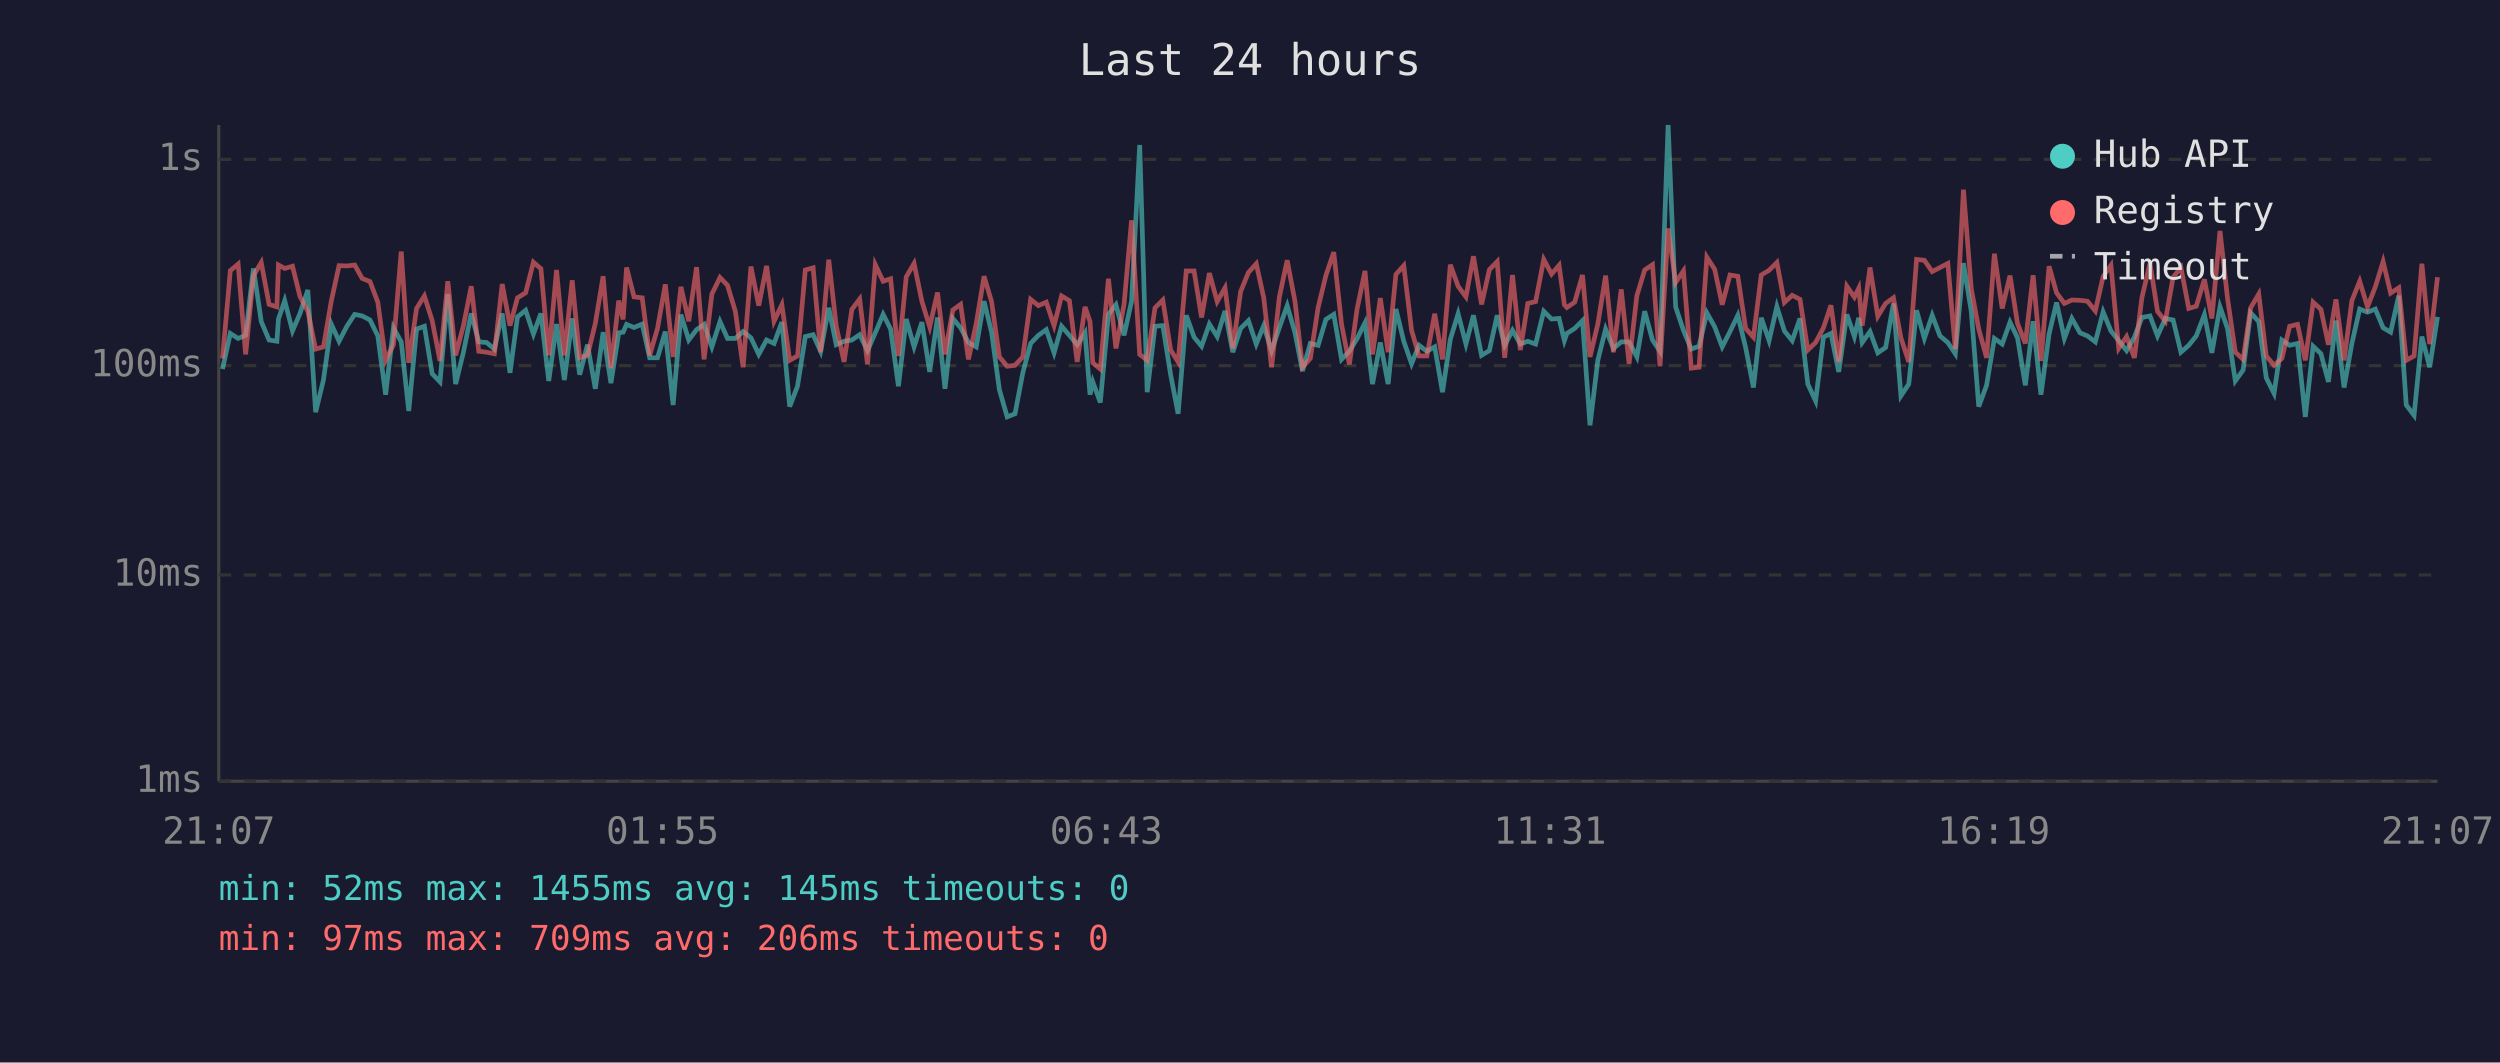
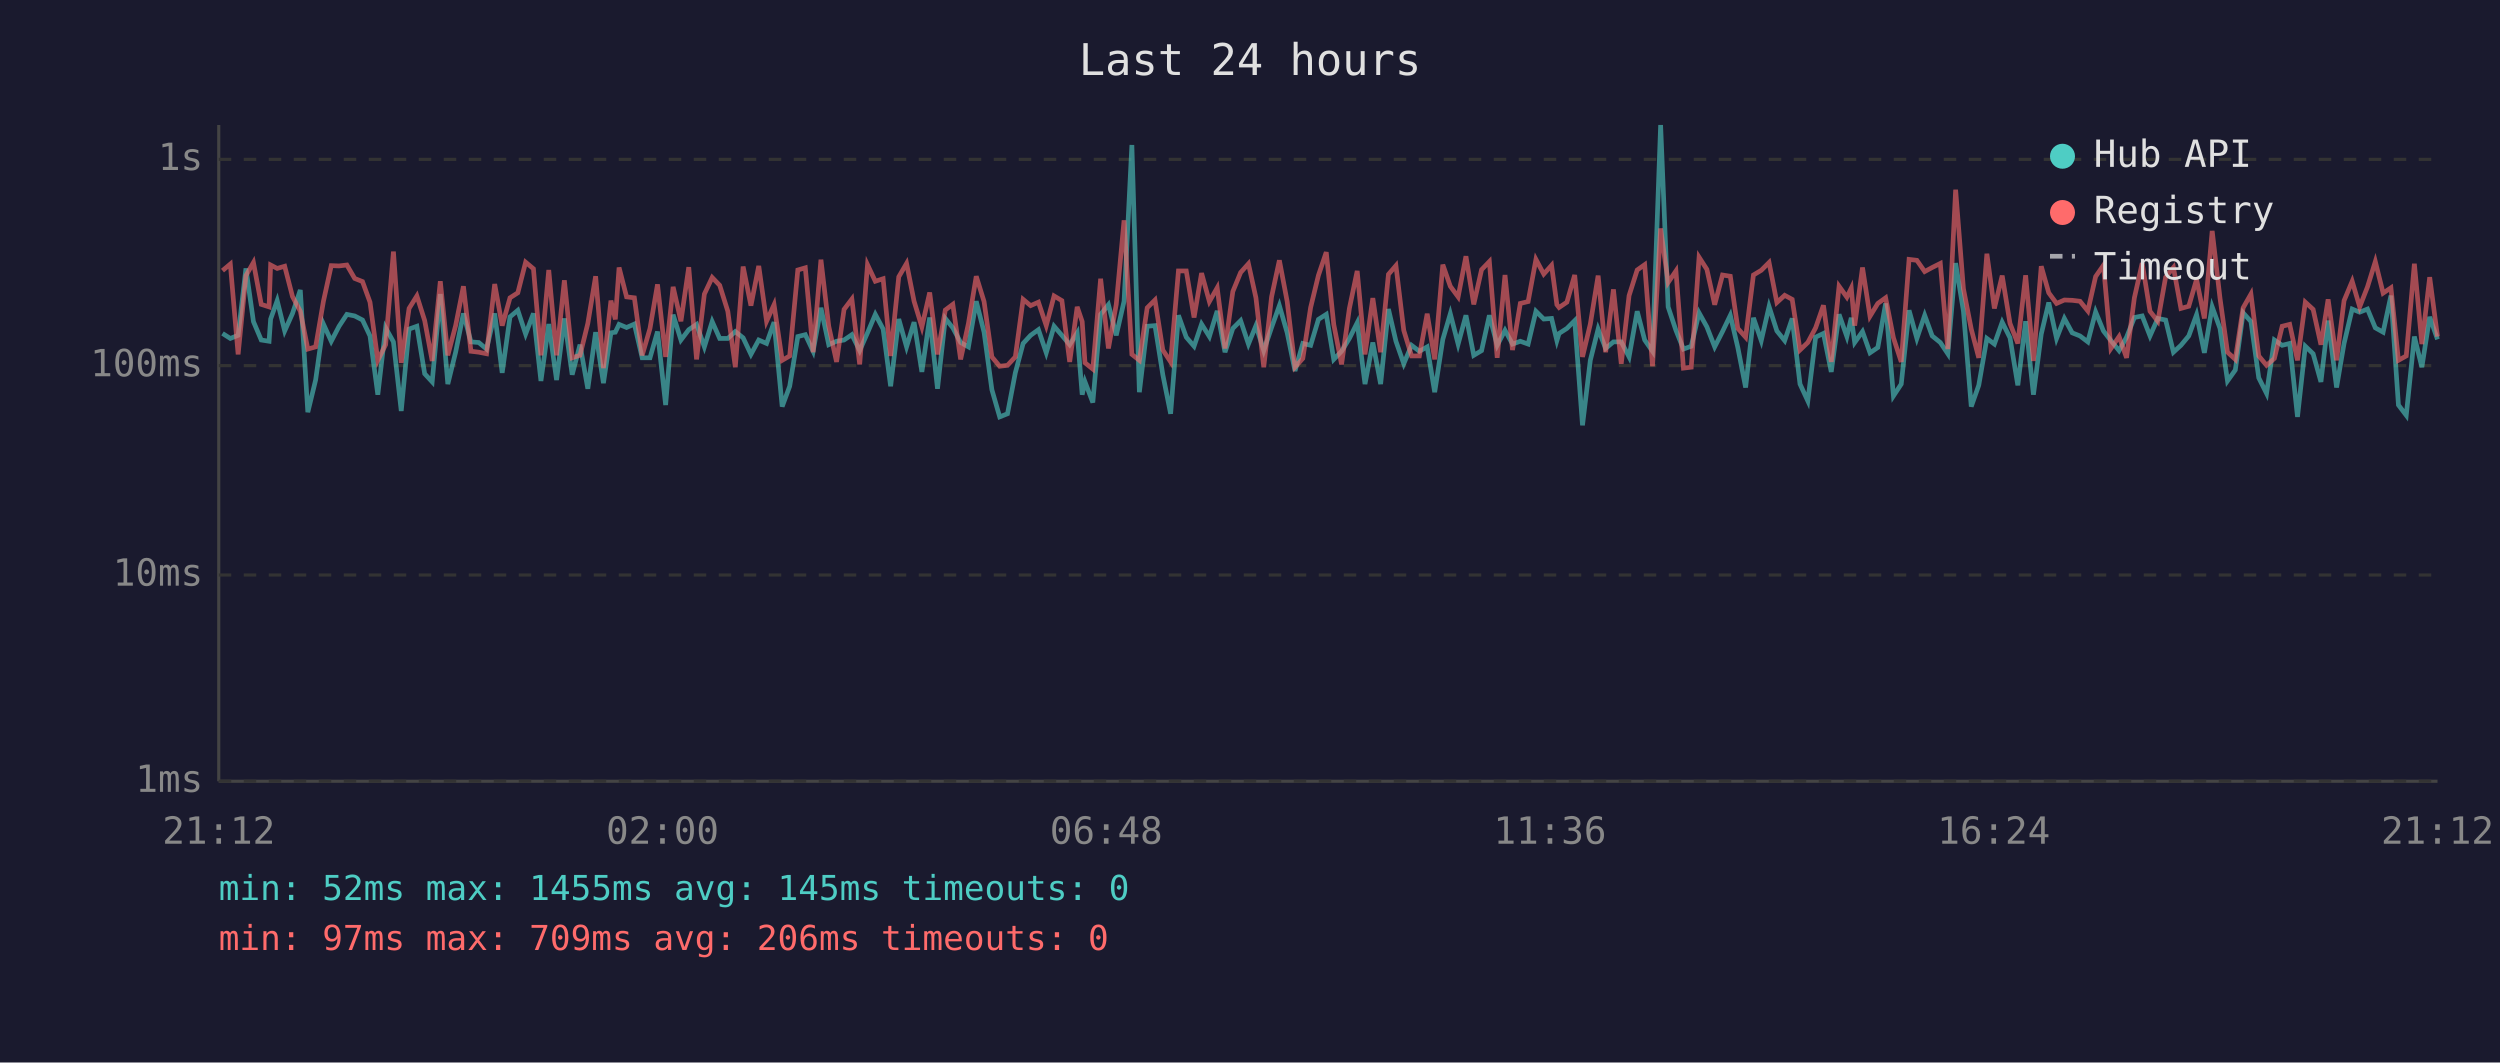
<svg xmlns="http://www.w3.org/2000/svg" viewBox="0 0 800 340" font-family="monospace" font-size="12">
  <rect width="800" height="340" fill="#1a1a2e" />
  <text x="400" y="24" fill="#e0e0e0" font-size="14" text-anchor="middle">Last 24 hours</text>
  <line x1="70" y1="40" x2="70" y2="250" stroke="#444" stroke-width="1" />
  <line x1="70" y1="250" x2="780" y2="250" stroke="#444" stroke-width="1" />
  <line x1="70" y1="250" x2="780" y2="250" stroke="#333" stroke-width="1" stroke-dasharray="4" />
  <text x="65" y="250" fill="#888" text-anchor="end" dominant-baseline="middle">1ms</text>
  <line x1="70" y1="184" x2="780" y2="184" stroke="#333" stroke-width="1" stroke-dasharray="4" />
  <text x="65" y="184" fill="#888" text-anchor="end" dominant-baseline="middle">10ms</text>
  <line x1="70" y1="117" x2="780" y2="117" stroke="#333" stroke-width="1" stroke-dasharray="4" />
  <text x="65" y="117" fill="#888" text-anchor="end" dominant-baseline="middle">100ms</text>
  <line x1="70" y1="51" x2="780" y2="51" stroke="#333" stroke-width="1" stroke-dasharray="4" />
  <text x="65" y="51" fill="#888" text-anchor="end" dominant-baseline="middle">1s</text>
-   <text x="70" y="270" fill="#888" text-anchor="middle">21:07</text>
-   <text x="212" y="270" fill="#888" text-anchor="middle">01:55</text>
-   <text x="354" y="270" fill="#888" text-anchor="middle">06:43</text>
-   <text x="496" y="270" fill="#888" text-anchor="middle">11:31</text>
-   <text x="638" y="270" fill="#888" text-anchor="middle">16:19</text>
-   <text x="780" y="270" fill="#888" text-anchor="middle">21:07</text>
-   <polyline points="71.2,118.1 73.7,106.7 76.2,108.3 78.6,107.3 81.1,85.9 83.6,102.9 86.1,108.8 88.6,109.2 89.1,102.1 91.1,96.2 93.6,105.9 96.0,100.3 98.5,92.8 101.0,131.9 103.5,121.6 106.0,103.7 108.5,109.2 111.0,104.4 113.5,100.6 115.9,101.1 118.4,102.4 120.9,107.5 123.4,126.3 125.9,104.9 128.4,109.4 130.8,131.5 133.3,105.3 135.8,104.4 138.3,119.6 140.8,122.2 143.3,94.1 145.8,122.9 148.3,112.7 150.8,100.3 153.2,109.4 155.7,109.6 158.2,111.7 160.7,100.3 163.2,119.3 165.6,101.4 168.2,99.3 170.7,106.9 173.1,100.3 175.6,121.9 178.1,103.7 180.6,121.6 183.1,101.9 185.5,119.9 188.0,110.3 190.5,124.4 193.0,106.3 195.5,122.6 198.0,106.5 199.4,106.3 200.5,103.8 202.9,104.8 205.5,103.7 207.9,114.5 210.4,114.5 212.9,106.1 215.4,129.6 217.9,100.7 220.4,108.8 222.9,105.5 225.3,103.8 227.8,111.0 230.4,102.9 232.8,108.3 235.3,108.3 237.8,106.1 240.3,108.1 242.8,113.4 245.3,108.8 247.7,109.9 250.2,103.1 252.7,130.1 255.2,123.6 257.7,107.7 260.2,107.1 262.6,112.4 265.2,98.5 267.6,110.3 270.1,109.2 272.6,108.8 275.1,107.1 277.6,112.2 280.1,106.5 282.6,100.6 285.0,105.3 287.5,123.6 290.0,102.1 292.5,111.0 295.0,103.1 297.5,119.0 300.0,101.6 302.4,124.4 304.9,101.9 307.4,104.9 309.9,109.6 312.4,111.0 314.9,96.4 317.3,106.3 319.8,124.7 322.3,133.4 324.8,132.4 327.3,119.3 329.8,109.9 332.3,107.3 334.8,105.5 337.3,112.9 339.7,104.4 342.2,107.3 344.7,110.3 347.2,106.5 348.8,126.3 349.7,122.2 352.1,128.8 354.7,100.6 357.1,97.5 359.7,107.3 362.1,96.4 364.7,46.4 367.1,125.5 369.6,104.4 372.1,104.2 374.6,119.9 377.0,132.4 379.6,100.9 382.1,107.9 384.5,110.8 387.0,103.7 389.5,107.7 392.0,99.5 394.5,112.7 397.0,105.1 399.5,102.6 402.0,110.1 404.4,104.2 406.9,112.2 409.4,104.8 411.9,97.8 414.4,106.5 416.8,118.7 419.3,109.9 421.8,110.5 424.3,102.2 426.8,100.6 429.3,115.0 431.8,112.4 434.3,108.3 436.8,103.3 439.2,122.9 441.7,109.6 444.2,122.9 446.7,98.9 449.2,109.2 451.7,116.4 454.1,110.5 456.6,112.4 459.1,111.0 461.6,125.5 464.1,108.6 466.6,100.4 469.1,110.1 471.5,100.9 474.1,113.7 476.6,112.2 479.1,100.9 481.5,110.5 484.0,105.7 486.5,110.1 488.9,109.2 491.4,110.1 494.0,99.6 496.5,102.1 498.9,101.9 500.6,109.0 501.4,106.7 503.9,105.1 506.4,102.6 508.8,136.1 511.3,115.3 513.8,105.3 516.3,111.5 518.8,109.4 521.3,109.4 523.8,114.2 526.3,99.6 528.8,108.8 531.2,112.4 533.8,40.0 536.2,98.2 538.7,105.7 541.2,111.7 543.7,110.8 546.2,100.1 548.7,104.6 551.1,111.0 553.6,106.1 556.1,100.9 558.6,111.2 561.1,124.0 563.6,101.7 566.1,109.0 568.6,98.1 571.0,105.9 573.5,109.0 576.0,101.9 578.5,122.9 581.0,128.3 583.5,107.9 585.9,106.7 588.4,119.0 591.0,100.6 593.4,107.7 594.8,101.7 595.9,109.6 598.4,106.1 600.9,112.9 603.4,111.2 605.9,97.1 608.3,126.7 610.8,122.9 613.3,99.3 615.8,108.3 618.3,100.9 620.8,107.5 623.3,109.6 625.7,113.2 628.3,84.2 630.8,99.6 633.2,130.1 635.7,123.3 638.2,108.3 640.7,110.1 643.2,103.1 645.6,108.1 648.1,123.3 650.6,102.8 653.1,126.3 655.7,106.9 658.1,96.8 660.6,108.3 663.0,101.9 665.6,106.5 668.0,107.5 670.5,109.4 673.0,99.8 675.5,105.9 678.0,109.0 680.5,112.2 683.0,107.9 685.4,101.6 688.0,101.1 690.4,107.5 692.9,101.9 695.4,102.4 697.9,112.7 700.4,110.5 702.8,107.5 705.4,100.7 707.8,112.9 710.4,98.2 712.8,105.1 715.3,121.9 717.8,118.4 720.2,100.1 722.8,102.9 725.2,120.9 727.7,125.9 730.2,108.8 732.7,110.5 735.2,109.9 737.7,133.4 740.2,110.8 742.7,113.2 745.1,122.2 747.5,102.6 750.1,124.0 752.6,109.9 755.1,98.9 757.6,99.9 760.1,98.9 762.6,104.9 765.0,106.3 767.6,94.6 770.0,129.6 772.5,132.9 775.0,107.7 777.5,117.5 780.0,101.4" fill="none" stroke="#4ecdc4" stroke-width="1.5" opacity="0.6" />
-   <polyline points="71.2,114.7 73.7,86.6 76.2,84.5 78.6,113.4 81.1,88.2 83.6,84.0 86.1,97.4 88.6,98.2 89.1,84.8 91.1,85.9 93.6,85.2 96.0,94.9 98.5,99.6 101.0,111.7 103.5,111.0 106.0,96.4 108.5,85.0 111.0,85.1 113.5,84.8 115.9,89.1 118.4,90.1 120.9,96.7 123.4,115.3 125.9,110.3 128.4,80.5 130.8,116.1 133.3,98.7 135.8,94.7 138.3,102.6 140.8,115.5 143.3,90.0 145.8,113.7 148.3,104.2 150.8,91.6 153.2,112.4 155.7,112.7 158.2,113.2 160.7,90.9 163.2,104.2 165.6,95.3 168.2,93.7 170.7,83.9 173.1,86.0 175.6,113.7 178.1,86.4 180.6,113.7 183.1,89.7 185.5,114.5 188.0,113.7 190.5,103.5 193.0,88.4 195.5,117.8 198.0,96.2 199.4,102.2 200.5,85.6 202.9,95.0 205.5,95.3 207.9,113.7 210.4,105.1 212.9,91.0 215.4,114.2 217.9,91.8 220.4,102.8 222.9,85.5 225.3,115.0 227.8,94.1 230.4,88.8 232.8,91.3 235.3,99.6 237.8,117.5 240.3,85.3 242.8,97.8 245.3,85.1 247.7,102.8 250.2,97.5 252.7,115.3 255.2,113.9 257.7,86.4 260.2,85.7 262.6,112.7 265.2,83.1 267.6,104.4 270.1,115.8 272.6,99.0 275.1,95.7 277.6,116.6 280.1,84.7 282.6,90.0 285.0,89.2 287.5,113.9 290.0,88.6 292.5,84.3 295.0,96.4 297.5,104.6 300.0,93.6 302.4,113.4 304.9,99.2 307.4,97.4 309.9,115.0 312.4,103.5 314.9,88.4 317.3,96.5 319.8,114.2 322.3,117.2 324.8,116.9 327.3,114.2 329.8,95.8 332.3,97.8 334.8,96.7 337.3,104.2 339.7,94.7 342.2,96.2 344.7,115.8 347.2,98.2 348.8,102.9 349.7,116.1 352.1,118.1 354.7,89.2 357.1,111.5 359.7,97.4 362.1,70.5 364.7,113.4 367.1,115.3 369.6,98.5 372.1,96.0 374.6,112.0 377.0,115.8 379.6,86.7 382.1,86.7 384.5,101.6 387.0,87.4 389.5,96.5 392.0,92.1 394.5,111.5 397.0,93.3 399.5,87.2 402.0,84.4 404.4,95.3 406.9,117.5 409.4,95.0 411.9,83.3 414.4,96.5 416.8,117.5 419.3,114.7 421.8,98.4 424.3,88.1 426.8,80.7 429.3,103.8 431.8,116.6 434.3,98.7 436.8,86.7 439.2,113.4 441.7,95.4 444.2,112.7 446.7,87.8 449.2,85.0 451.7,105.7 454.1,113.9 456.6,113.9 459.1,100.4 461.6,115.0 464.1,84.7 466.6,91.6 469.1,95.0 471.5,82.0 474.1,97.4 476.6,86.3 479.1,83.7 481.5,114.5 484.0,88.0 486.5,112.0 488.9,97.1 491.4,96.5 494.0,83.0 496.5,87.7 498.9,84.9 500.6,97.5 501.4,98.4 503.9,96.7 506.4,88.0 508.8,114.2 511.3,103.7 513.8,88.2 516.3,112.7 518.8,92.6 521.3,116.4 523.8,94.6 526.3,86.4 528.8,84.7 531.2,117.2 533.8,73.1 536.2,90.4 538.7,86.7 541.2,117.8 543.7,117.5 546.2,82.3 548.7,86.2 551.1,97.5 553.6,88.0 556.1,88.4 558.6,105.1 561.1,107.9 563.6,88.0 566.1,86.5 568.6,84.0 571.0,96.8 573.5,94.5 576.0,95.8 578.5,112.0 581.0,109.6 583.5,104.9 585.9,97.7 588.4,115.8 591.0,91.6 593.4,95.1 594.8,92.2 595.9,104.2 598.4,85.6 600.9,101.2 603.4,97.1 605.9,95.3 608.3,108.1 610.8,115.8 613.3,83.0 615.8,83.3 618.3,86.9 620.8,85.6 623.3,84.3 625.7,111.7 628.3,60.7 630.8,92.4 633.2,105.3 635.7,114.5 638.2,81.2 640.7,98.7 643.2,88.2 645.6,103.5 648.1,109.9 650.6,88.1 653.1,115.5 655.7,85.2 658.1,93.7 660.6,97.1 663.0,96.0 665.6,96.1 668.0,96.4 670.5,99.5 673.0,88.5 675.5,84.9 678.0,111.5 680.5,107.7 683.0,114.5 685.4,95.3 688.0,84.2 690.4,99.6 692.9,102.8 695.4,88.7 697.9,85.6 700.4,98.7 702.8,98.0 705.4,89.4 707.8,101.9 710.4,73.9 712.8,95.4 715.3,112.7 717.8,115.0 720.2,98.5 722.8,94.1 725.2,113.9 727.7,116.9 730.2,114.7 732.7,104.4 735.2,103.8 737.7,115.3 740.2,96.7 742.7,99.0 745.1,110.3 747.5,95.8 750.1,115.3 752.6,96.2 755.1,90.0 757.6,98.2 760.1,91.8 762.6,83.7 765.0,93.8 767.6,92.1 770.0,115.3 772.5,113.9 775.0,84.4 777.5,110.1 780.0,88.7" fill="none" stroke="#ff6b6b" stroke-width="1.5" opacity="0.6" />
+   <text x="70" y="270" fill="#888" text-anchor="middle">21:12</text>
+   <text x="212" y="270" fill="#888" text-anchor="middle">02:00</text>
+   <text x="354" y="270" fill="#888" text-anchor="middle">06:48</text>
+   <text x="496" y="270" fill="#888" text-anchor="middle">11:36</text>
+   <text x="638" y="270" fill="#888" text-anchor="middle">16:24</text>
+   <text x="780" y="270" fill="#888" text-anchor="middle">21:12</text>
+   <polyline points="71.2,106.7 73.7,108.3 76.2,107.3 78.7,85.9 81.1,102.9 83.6,108.8 86.1,109.2 86.6,102.1 88.7,96.2 91.1,105.9 93.6,100.3 96.1,92.8 98.5,131.9 101.0,121.6 103.5,103.7 106.0,109.2 108.5,104.4 111.0,100.6 113.5,101.1 116.0,102.4 118.4,107.5 120.9,126.3 123.4,104.9 125.9,109.4 128.4,131.5 130.9,105.3 133.4,104.4 135.9,119.6 138.3,122.2 140.9,94.1 143.3,122.9 145.8,112.7 148.3,100.3 150.7,109.4 153.2,109.6 155.7,111.7 158.3,100.3 160.7,119.3 163.2,101.4 165.7,99.3 168.2,106.9 170.7,100.3 173.1,121.9 175.6,103.7 178.1,121.6 180.6,101.9 183.1,119.9 185.6,110.3 188.1,124.4 190.6,106.3 193.1,122.6 195.5,106.5 196.9,106.3 198.1,103.8 200.5,104.8 203.0,103.7 205.5,114.5 208.0,114.5 210.4,106.1 213.0,129.6 215.4,100.7 217.9,108.8 220.4,105.5 222.9,103.8 225.4,111.0 227.9,102.9 230.3,108.3 232.9,108.3 235.3,106.1 237.8,108.1 240.3,113.4 242.8,108.8 245.3,109.9 247.7,103.1 250.3,130.1 252.7,123.6 255.3,107.7 257.7,107.1 260.2,112.4 262.7,98.5 265.2,110.3 267.7,109.2 270.1,108.8 272.6,107.1 275.1,112.2 277.6,106.5 280.1,100.6 282.6,105.3 285.0,123.6 287.6,102.1 290.1,111.0 292.5,103.1 295.0,119.0 297.5,101.6 300.0,124.4 302.5,101.9 304.9,104.9 307.4,109.6 309.9,111.0 312.4,96.4 314.9,106.3 317.4,124.7 319.9,133.4 322.4,132.4 324.9,119.3 327.4,109.9 329.8,107.3 332.3,105.5 334.8,112.9 337.3,104.4 339.8,107.3 342.3,110.3 344.7,106.5 346.3,126.3 347.2,122.2 349.7,128.8 352.2,100.6 354.7,97.5 357.2,107.3 359.7,96.4 362.2,46.4 364.6,125.5 367.1,104.4 369.6,104.2 372.1,119.9 374.6,132.4 377.1,100.9 379.6,107.9 382.1,110.8 384.5,103.7 387.0,107.7 389.5,99.5 392.0,112.7 394.5,105.1 397.0,102.6 399.5,110.1 401.9,104.2 404.4,112.2 406.9,104.8 409.4,97.8 411.9,106.5 414.4,118.7 416.9,109.9 419.4,110.5 421.9,102.2 424.4,100.6 426.8,115.0 429.3,112.4 431.8,108.3 434.3,103.3 436.8,122.9 439.3,109.6 441.8,122.9 444.3,98.9 446.7,109.2 449.2,116.4 451.7,110.5 454.2,112.4 456.7,111.0 459.1,125.5 461.7,108.6 464.1,100.4 466.6,110.1 469.1,100.9 471.6,113.7 474.1,112.2 476.6,100.9 479.1,110.5 481.6,105.7 484.0,110.1 486.5,109.2 489.0,110.1 491.5,99.6 494.0,102.1 496.5,101.9 498.2,109.0 498.9,106.7 501.4,105.1 503.9,102.6 506.4,136.1 508.9,115.3 511.4,105.3 513.8,111.5 516.3,109.4 518.8,109.4 521.3,114.2 523.9,99.6 526.3,108.8 528.8,112.4 531.4,40.0 533.8,98.2 536.3,105.7 538.7,111.7 541.2,110.8 543.7,100.1 546.2,104.6 548.7,111.0 551.2,106.1 553.7,100.9 556.1,111.2 558.6,124.0 561.1,101.7 563.6,109.0 566.1,98.1 568.6,105.9 571.1,109.0 573.5,101.9 576.0,122.9 578.5,128.3 581.0,107.9 583.5,106.7 586.0,119.0 588.5,100.6 591.0,107.7 592.4,101.7 593.5,109.6 596.0,106.1 598.4,112.9 600.9,111.2 603.4,97.1 605.9,126.7 608.4,122.9 610.9,99.3 613.4,108.3 615.9,100.9 618.3,107.5 620.9,109.6 623.3,113.2 625.8,84.2 628.3,99.6 630.8,130.1 633.2,123.3 635.8,108.3 638.2,110.1 640.7,103.1 643.2,108.1 645.7,123.3 648.2,102.8 650.7,126.3 653.2,106.9 655.6,96.8 658.1,108.3 660.6,101.9 663.1,106.5 665.6,107.5 668.1,109.4 670.6,99.8 673.1,105.9 675.5,109.0 678.1,112.2 680.5,107.9 683.0,101.6 685.5,101.1 688.0,107.5 690.5,101.9 693.0,102.4 695.5,112.7 697.9,110.5 700.4,107.5 702.9,100.7 705.4,112.9 707.9,98.2 710.4,105.1 712.8,121.9 715.3,118.4 717.8,100.1 720.3,102.9 722.8,120.9 725.3,125.9 727.8,108.8 730.3,110.5 732.7,109.9 735.2,133.4 737.7,110.8 740.2,113.2 742.7,122.2 745.0,102.6 747.7,124.0 750.1,109.9 752.7,98.9 755.1,99.9 757.6,98.9 760.1,104.9 762.6,106.3 765.1,94.6 767.5,129.6 770.0,132.9 772.6,107.7 775.0,117.5 777.5,101.4 780.0,108.6" fill="none" stroke="#4ecdc4" stroke-width="1.5" opacity="0.6" />
+   <polyline points="71.2,86.6 73.7,84.5 76.2,113.4 78.7,88.2 81.1,84.0 83.6,97.4 86.1,98.2 86.6,84.8 88.7,85.9 91.1,85.2 93.6,94.9 96.1,99.6 98.5,111.7 101.0,111.0 103.5,96.4 106.0,85.0 108.5,85.1 111.0,84.8 113.5,89.1 116.0,90.1 118.4,96.7 120.9,115.3 123.4,110.3 125.9,80.5 128.4,116.1 130.9,98.7 133.4,94.7 135.9,102.6 138.3,115.5 140.9,90.0 143.3,113.7 145.8,104.2 148.3,91.6 150.7,112.4 153.2,112.7 155.7,113.2 158.3,90.9 160.7,104.2 163.2,95.3 165.7,93.7 168.2,83.9 170.7,86.0 173.1,113.7 175.6,86.4 178.1,113.7 180.6,89.7 183.1,114.5 185.6,113.7 188.1,103.5 190.6,88.4 193.1,117.8 195.5,96.2 196.9,102.2 198.1,85.6 200.5,95.0 203.0,95.3 205.5,113.7 208.0,105.1 210.4,91.0 213.0,114.2 215.4,91.8 217.9,102.8 220.4,85.5 222.9,115.0 225.4,94.1 227.9,88.8 230.3,91.3 232.9,99.6 235.3,117.5 237.8,85.3 240.3,97.8 242.8,85.1 245.3,102.8 247.7,97.5 250.3,115.3 252.7,113.9 255.3,86.4 257.7,85.7 260.2,112.7 262.7,83.1 265.2,104.4 267.7,115.8 270.1,99.0 272.6,95.7 275.1,116.6 277.6,84.7 280.1,90.0 282.6,89.2 285.0,113.9 287.6,88.6 290.1,84.3 292.5,96.4 295.0,104.6 297.5,93.6 300.0,113.4 302.5,99.2 304.9,97.4 307.4,115.0 309.9,103.5 312.4,88.4 314.9,96.5 317.4,114.2 319.9,117.2 322.4,116.9 324.9,114.2 327.4,95.8 329.8,97.8 332.3,96.7 334.8,104.2 337.3,94.7 339.8,96.2 342.3,115.8 344.7,98.2 346.3,102.9 347.2,116.1 349.7,118.1 352.2,89.2 354.7,111.5 357.2,97.4 359.7,70.5 362.2,113.4 364.6,115.3 367.1,98.5 369.6,96.0 372.1,112.0 374.6,115.8 377.1,86.7 379.6,86.7 382.1,101.6 384.5,87.4 387.0,96.5 389.5,92.1 392.0,111.5 394.5,93.3 397.0,87.2 399.5,84.4 401.9,95.3 404.4,117.5 406.9,95.0 409.4,83.3 411.9,96.5 414.4,117.5 416.9,114.7 419.4,98.4 421.9,88.1 424.4,80.7 426.8,103.8 429.3,116.6 431.8,98.7 434.3,86.7 436.8,113.4 439.3,95.4 441.8,112.7 444.3,87.8 446.7,85.0 449.2,105.7 451.7,113.9 454.2,113.9 456.7,100.4 459.1,115.0 461.7,84.7 464.1,91.6 466.6,95.0 469.1,82.0 471.6,97.4 474.1,86.3 476.6,83.7 479.1,114.5 481.6,88.0 484.0,112.0 486.5,97.1 489.0,96.5 491.5,83.0 494.0,87.7 496.5,84.9 498.2,97.5 498.9,98.4 501.4,96.7 503.9,88.0 506.4,114.2 508.9,103.7 511.4,88.2 513.8,112.7 516.3,92.6 518.8,116.4 521.3,94.6 523.9,86.4 526.3,84.7 528.8,117.2 531.4,73.1 533.8,90.4 536.3,86.7 538.7,117.8 541.2,117.5 543.7,82.3 546.2,86.2 548.7,97.5 551.2,88.0 553.7,88.4 556.1,105.1 558.6,107.9 561.1,88.0 563.6,86.5 566.1,84.0 568.6,96.8 571.1,94.5 573.5,95.8 576.0,112.0 578.5,109.6 581.0,104.9 583.5,97.7 586.0,115.8 588.5,91.6 591.0,95.1 592.4,92.2 593.5,104.2 596.0,85.6 598.4,101.2 600.9,97.1 603.4,95.3 605.9,108.1 608.4,115.8 610.9,83.0 613.4,83.3 615.9,86.9 618.3,85.6 620.9,84.3 623.3,111.7 625.8,60.7 628.3,92.4 630.8,105.3 633.2,114.5 635.8,81.2 638.2,98.7 640.7,88.2 643.2,103.5 645.7,109.9 648.2,88.1 650.7,115.5 653.2,85.2 655.6,93.7 658.1,97.1 660.6,96.0 663.1,96.1 665.6,96.4 668.1,99.5 670.6,88.5 673.1,84.9 675.5,111.5 678.1,107.7 680.5,114.5 683.0,95.3 685.5,84.2 688.0,99.6 690.5,102.8 693.0,88.7 695.5,85.6 697.9,98.7 700.4,98.0 702.9,89.4 705.4,101.9 707.9,73.9 710.4,95.4 712.8,112.7 715.3,115.0 717.8,98.5 720.3,94.1 722.8,113.9 725.3,116.9 727.8,114.7 730.3,104.4 732.7,103.8 735.2,115.3 737.7,96.7 740.2,99.0 742.7,110.3 745.0,95.8 747.7,115.3 750.1,96.2 752.7,90.0 755.1,98.2 757.6,91.8 760.1,83.7 762.6,93.8 765.1,92.1 767.5,115.3 770.0,113.9 772.6,84.4 775.0,110.1 777.5,88.7 780.0,107.7" fill="none" stroke="#ff6b6b" stroke-width="1.5" opacity="0.6" />
  <circle cx="660" cy="50" r="4" fill="#4ecdc4" />
  <text x="670" y="50" fill="#e0e0e0" dominant-baseline="middle">Hub API</text>
  <circle cx="660" cy="68" r="4" fill="#ff6b6b" />
  <text x="670" y="68" fill="#e0e0e0" dominant-baseline="middle">Registry</text>
  <line x1="656" y1="82" x2="664" y2="82" stroke="#e0e0e0" stroke-width="1.5" stroke-dasharray="4,3" opacity="0.7" />
  <text x="670" y="86" fill="#e0e0e0" dominant-baseline="middle">Timeout</text>
  <text x="70" y="288" fill="#4ecdc4" font-size="11">min: 52ms  max: 1455ms  avg: 145ms  timeouts: 0</text>
  <text x="70" y="304" fill="#ff6b6b" font-size="11">min: 97ms  max: 709ms  avg: 206ms  timeouts: 0</text>
</svg>
